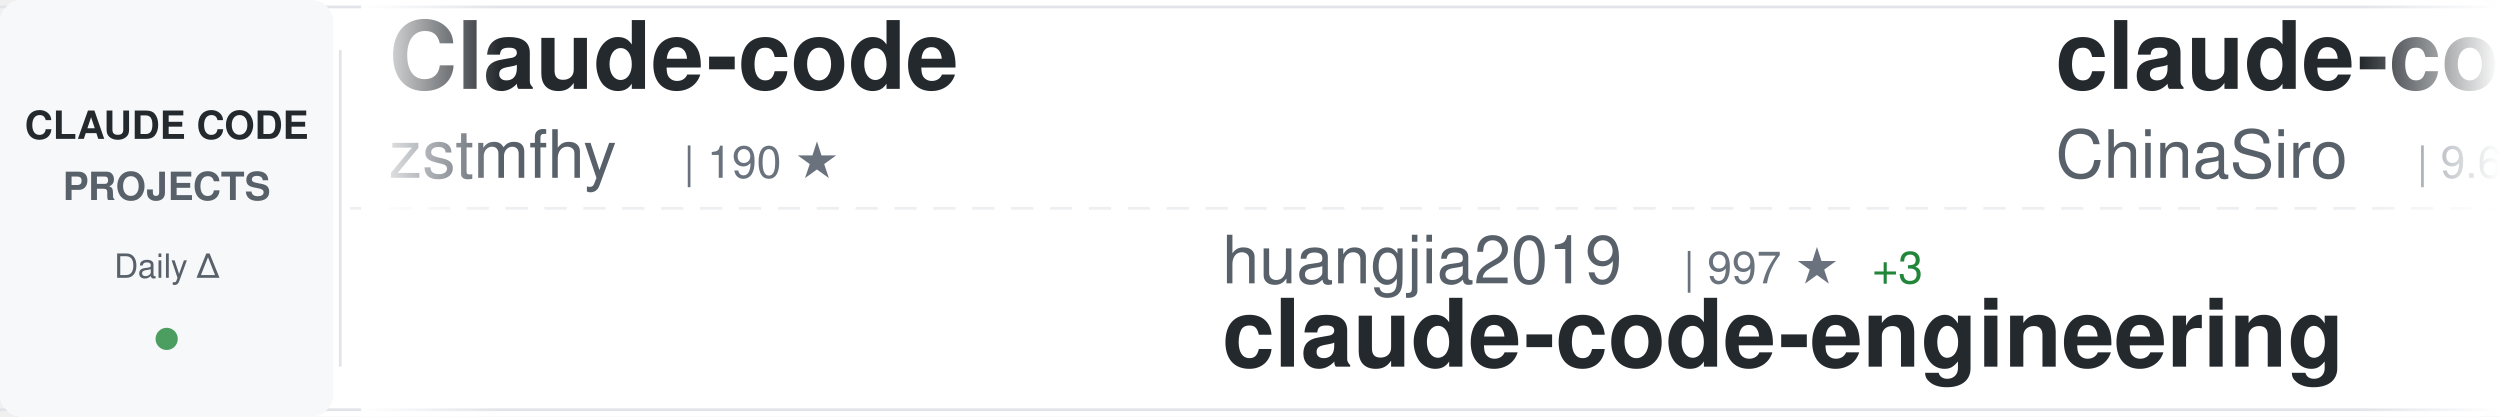
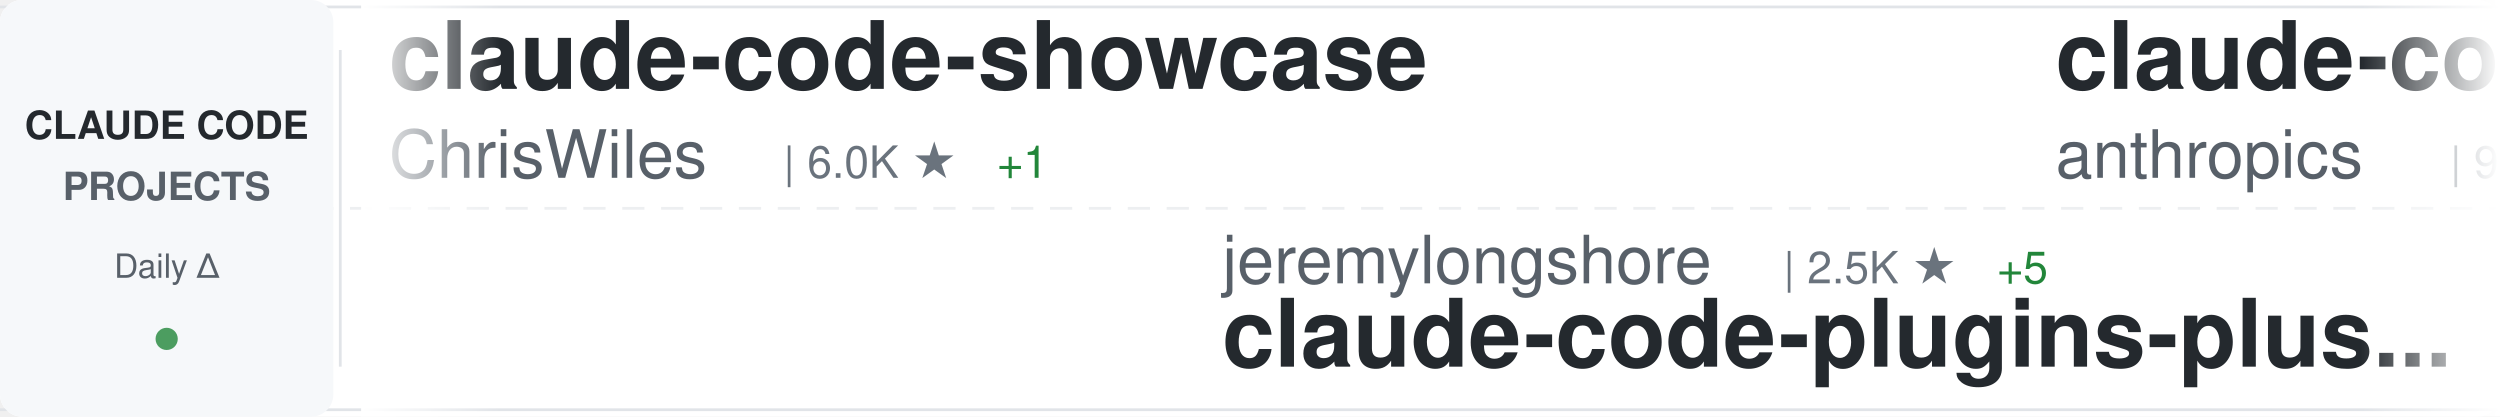
<svg xmlns="http://www.w3.org/2000/svg" width="900" height="150">
  <defs>
    <linearGradient id="awesomeLeftFade" x1="0%" y1="0%" x2="100%" y2="0%">
      <stop offset="0%" style="stop-color:#ffffff;stop-opacity:1" />
      <stop offset="100%" style="stop-color:#ffffff;stop-opacity:0" />
    </linearGradient>
    <linearGradient id="awesomeRightFade" x1="0%" y1="0%" x2="100%" y2="0%">
      <stop offset="0%" style="stop-color:#ffffff;stop-opacity:0" />
      <stop offset="100%" style="stop-color:#ffffff;stop-opacity:1" />
    </linearGradient>
  </defs>
  <rect width="900" height="150" fill="#ffffff" rx="8" />
  <rect x="0" y="2" width="900" height="1" fill="#e1e4e8" />
  <rect x="0" y="147" width="900" height="1" fill="#e1e4e8" />
  <line x1="0" y1="75" x2="900" y2="75" stroke="#e1e4e8" stroke-width="1" stroke-dasharray="8 6" opacity="0.6" />
  <rect x="0" y="0" width="120" height="150" fill="#f6f8fa" rx="8" />
  <text x="60" y="50" font-family="-apple-system, BlinkMacSystemFont, 'Segoe UI', Helvetica, Arial, sans-serif" font-size="14" font-weight="600" fill="#24292e" text-anchor="middle">CLAUDE CODE</text>
  <text x="60" y="72" font-family="-apple-system, BlinkMacSystemFont, 'Segoe UI', Helvetica, Arial, sans-serif" font-size="14" font-weight="600" fill="#586069" text-anchor="middle">PROJECTS</text>
  <text x="60" y="100" font-family="-apple-system, BlinkMacSystemFont, 'Segoe UI', Helvetica, Arial, sans-serif" font-size="12" font-weight="500" fill="#586069" text-anchor="middle">Daily Δ</text>
  <circle cx="60" cy="122" r="4" fill="#22863a" opacity="0.8" />
  <rect x="122" y="18" width="1" height="114" fill="#e1e4e8" />
  <clipPath id="awesomeTickerClip">
    <rect x="130" y="0" width="770" height="150" />
  </clipPath>
  <g clip-path="url(#awesomeTickerClip)">
    <g id="awesomeTickerItems">
      <animateTransform attributeName="transform" attributeType="XML" type="translate" from="0 0" to="-3000 0" dur="54s" repeatCount="indefinite" />
      <g transform="translate(0, 0)">
-         <text x="140" y="32" font-family="-apple-system, BlinkMacSystemFont, 'Segoe UI', Helvetica, Arial, sans-serif" font-size="34" font-weight="600" fill="#24292e">Claude-code</text>
-         <text x="140" y="64" font-family="-apple-system, BlinkMacSystemFont, 'Segoe UI', Helvetica, Arial, sans-serif" font-size="24" font-weight="400" fill="#586069">zstmfhy</text>
-         <text x="246" y="64" font-family="-apple-system, BlinkMacSystemFont, 'Segoe UI', Helvetica, Arial, sans-serif" font-size="16" font-weight="500" fill="#6a737d">| 190 ★</text>
+         <text x="140" y="32" font-family="-apple-system, BlinkMacSystemFont, 'Segoe UI', Helvetica, Arial, sans-serif" font-size="34" font-weight="600" fill="#24292e">claude-code-showcase</text>
+         <text x="140" y="64" font-family="-apple-system, BlinkMacSystemFont, 'Segoe UI', Helvetica, Arial, sans-serif" font-size="24" font-weight="400" fill="#586069">ChrisWiles</text>
+         <text x="282" y="64" font-family="-apple-system, BlinkMacSystemFont, 'Segoe UI', Helvetica, Arial, sans-serif" font-size="16" font-weight="500" fill="#6a737d">| 6.0K ★</text>
+         <text x="359" y="64" font-family="-apple-system, BlinkMacSystemFont, 'Segoe UI', Helvetica, Arial, sans-serif" font-size="16" font-weight="500" fill="#22863a"> +1</text>
      </g>
      <g transform="translate(300, 0)">
-         <text x="140" y="102" font-family="-apple-system, BlinkMacSystemFont, 'Segoe UI', Helvetica, Arial, sans-serif" font-size="24" font-weight="400" fill="#586069">huangjia2019</text>
-         <text x="306" y="102" font-family="-apple-system, BlinkMacSystemFont, 'Segoe UI', Helvetica, Arial, sans-serif" font-size="16" font-weight="500" fill="#6a737d">| 997 ★</text>
-         <text x="374" y="102" font-family="-apple-system, BlinkMacSystemFont, 'Segoe UI', Helvetica, Arial, sans-serif" font-size="16" font-weight="500" fill="#22863a"> +3</text>
-         <text x="140" y="132" font-family="-apple-system, BlinkMacSystemFont, 'Segoe UI', Helvetica, Arial, sans-serif" font-size="34" font-weight="600" fill="#24292e">claude-code-engineering</text>
+         <text x="140" y="102" font-family="-apple-system, BlinkMacSystemFont, 'Segoe UI', Helvetica, Arial, sans-serif" font-size="24" font-weight="400" fill="#586069">jeremylongshore</text>
+         <text x="342" y="102" font-family="-apple-system, BlinkMacSystemFont, 'Segoe UI', Helvetica, Arial, sans-serif" font-size="16" font-weight="500" fill="#6a737d">| 2.5K ★</text>
+         <text x="419" y="102" font-family="-apple-system, BlinkMacSystemFont, 'Segoe UI', Helvetica, Arial, sans-serif" font-size="16" font-weight="500" fill="#22863a"> +5</text>
+         <text x="140" y="132" font-family="-apple-system, BlinkMacSystemFont, 'Segoe UI', Helvetica, Arial, sans-serif" font-size="34" font-weight="600" fill="#24292e">claude-code-plugins-plus...</text>
      </g>
      <g transform="translate(600, 0)">
-         <text x="140" y="32" font-family="-apple-system, BlinkMacSystemFont, 'Segoe UI', Helvetica, Arial, sans-serif" font-size="34" font-weight="600" fill="#24292e">claude-code-sourcemap</text>
-         <text x="140" y="64" font-family="-apple-system, BlinkMacSystemFont, 'Segoe UI', Helvetica, Arial, sans-serif" font-size="24" font-weight="400" fill="#586069">ChinaSiro</text>
-         <text x="270" y="64" font-family="-apple-system, BlinkMacSystemFont, 'Segoe UI', Helvetica, Arial, sans-serif" font-size="16" font-weight="500" fill="#6a737d">| 9.6K ★</text>
-         <text x="347" y="64" font-family="-apple-system, BlinkMacSystemFont, 'Segoe UI', Helvetica, Arial, sans-serif" font-size="16" font-weight="500" fill="#22863a"> +5</text>
+         <text x="140" y="32" font-family="-apple-system, BlinkMacSystemFont, 'Segoe UI', Helvetica, Arial, sans-serif" font-size="34" font-weight="600" fill="#24292e">claude-code-base-action</text>
+         <text x="140" y="64" font-family="-apple-system, BlinkMacSystemFont, 'Segoe UI', Helvetica, Arial, sans-serif" font-size="24" font-weight="400" fill="#586069">anthropics</text>
+         <text x="282" y="64" font-family="-apple-system, BlinkMacSystemFont, 'Segoe UI', Helvetica, Arial, sans-serif" font-size="16" font-weight="500" fill="#6a737d">| 917 ★</text>
+         <text x="350" y="64" font-family="-apple-system, BlinkMacSystemFont, 'Segoe UI', Helvetica, Arial, sans-serif" font-size="16" font-weight="500" fill="#22863a"> +1</text>
      </g>
      <g transform="translate(900, 0)">
-         <text x="140" y="102" font-family="-apple-system, BlinkMacSystemFont, 'Segoe UI', Helvetica, Arial, sans-serif" font-size="24" font-weight="400" fill="#586069">anthropics</text>
-         <text x="282" y="102" font-family="-apple-system, BlinkMacSystemFont, 'Segoe UI', Helvetica, Arial, sans-serif" font-size="16" font-weight="500" fill="#6a737d">| 5.6K ★</text>
-         <text x="359" y="102" font-family="-apple-system, BlinkMacSystemFont, 'Segoe UI', Helvetica, Arial, sans-serif" font-size="16" font-weight="500" fill="#22863a"> +5</text>
-         <text x="140" y="132" font-family="-apple-system, BlinkMacSystemFont, 'Segoe UI', Helvetica, Arial, sans-serif" font-size="34" font-weight="600" fill="#24292e">claude-code-security-rev...</text>
+         <text x="140" y="102" font-family="-apple-system, BlinkMacSystemFont, 'Segoe UI', Helvetica, Arial, sans-serif" font-size="24" font-weight="400" fill="#586069">hangsman</text>
+         <text x="258" y="102" font-family="-apple-system, BlinkMacSystemFont, 'Segoe UI', Helvetica, Arial, sans-serif" font-size="16" font-weight="500" fill="#6a737d">| 788 ★</text>
+         <text x="140" y="132" font-family="-apple-system, BlinkMacSystemFont, 'Segoe UI', Helvetica, Arial, sans-serif" font-size="34" font-weight="600" fill="#24292e">claude-code-source</text>
      </g>
      <g transform="translate(1200, 0)">
-         <text x="140" y="32" font-family="-apple-system, BlinkMacSystemFont, 'Segoe UI', Helvetica, Arial, sans-serif" font-size="34" font-weight="600" fill="#24292e">claude-code-my-workflow</text>
-         <text x="140" y="64" font-family="-apple-system, BlinkMacSystemFont, 'Segoe UI', Helvetica, Arial, sans-serif" font-size="24" font-weight="400" fill="#586069">pedrohcgs</text>
-         <text x="270" y="64" font-family="-apple-system, BlinkMacSystemFont, 'Segoe UI', Helvetica, Arial, sans-serif" font-size="16" font-weight="500" fill="#6a737d">| 1.4K ★</text>
-         <text x="347" y="64" font-family="-apple-system, BlinkMacSystemFont, 'Segoe UI', Helvetica, Arial, sans-serif" font-size="16" font-weight="500" fill="#22863a"> +2</text>
+         <text x="140" y="32" font-family="-apple-system, BlinkMacSystemFont, 'Segoe UI', Helvetica, Arial, sans-serif" font-size="34" font-weight="600" fill="#24292e">claude-code-best-practic...</text>
+         <text x="140" y="64" font-family="-apple-system, BlinkMacSystemFont, 'Segoe UI', Helvetica, Arial, sans-serif" font-size="24" font-weight="400" fill="#586069">shanraisshan</text>
+         <text x="306" y="64" font-family="-apple-system, BlinkMacSystemFont, 'Segoe UI', Helvetica, Arial, sans-serif" font-size="16" font-weight="500" fill="#6a737d">| 63.2K ★</text>
+         <text x="392" y="64" font-family="-apple-system, BlinkMacSystemFont, 'Segoe UI', Helvetica, Arial, sans-serif" font-size="16" font-weight="500" fill="#22863a"> +66</text>
      </g>
      <g transform="translate(1500, 0)">
-         <text x="140" y="102" font-family="-apple-system, BlinkMacSystemFont, 'Segoe UI', Helvetica, Arial, sans-serif" font-size="24" font-weight="400" fill="#586069">JrCx7scC</text>
-         <text x="258" y="102" font-family="-apple-system, BlinkMacSystemFont, 'Segoe UI', Helvetica, Arial, sans-serif" font-size="16" font-weight="500" fill="#6a737d">| 371 ★</text>
-         <text x="140" y="132" font-family="-apple-system, BlinkMacSystemFont, 'Segoe UI', Helvetica, Arial, sans-serif" font-size="34" font-weight="600" fill="#24292e">claude-code-source</text>
+         <text x="140" y="102" font-family="-apple-system, BlinkMacSystemFont, 'Segoe UI', Helvetica, Arial, sans-serif" font-size="24" font-weight="400" fill="#586069">xu-xiang</text>
+         <text x="258" y="102" font-family="-apple-system, BlinkMacSystemFont, 'Segoe UI', Helvetica, Arial, sans-serif" font-size="16" font-weight="500" fill="#6a737d">| 1.7K ★</text>
+         <text x="335" y="102" font-family="-apple-system, BlinkMacSystemFont, 'Segoe UI', Helvetica, Arial, sans-serif" font-size="16" font-weight="500" fill="#22863a"> +11</text>
+         <text x="140" y="132" font-family="-apple-system, BlinkMacSystemFont, 'Segoe UI', Helvetica, Arial, sans-serif" font-size="34" font-weight="600" fill="#24292e">everything-claude-code-z...</text>
      </g>
      <g transform="translate(1800, 0)">
-         <text x="140" y="32" font-family="-apple-system, BlinkMacSystemFont, 'Segoe UI', Helvetica, Arial, sans-serif" font-size="34" font-weight="600" fill="#24292e">claude-code-reverse</text>
-         <text x="140" y="64" font-family="-apple-system, BlinkMacSystemFont, 'Segoe UI', Helvetica, Arial, sans-serif" font-size="24" font-weight="400" fill="#586069">Yuyz0112</text>
-         <text x="258" y="64" font-family="-apple-system, BlinkMacSystemFont, 'Segoe UI', Helvetica, Arial, sans-serif" font-size="16" font-weight="500" fill="#6a737d">| 2.4K ★</text>
+         <text x="140" y="32" font-family="-apple-system, BlinkMacSystemFont, 'Segoe UI', Helvetica, Arial, sans-serif" font-size="34" font-weight="600" fill="#24292e">claude-code-telegram</text>
+         <text x="140" y="64" font-family="-apple-system, BlinkMacSystemFont, 'Segoe UI', Helvetica, Arial, sans-serif" font-size="24" font-weight="400" fill="#586069">RichardAtCT</text>
+         <text x="294" y="64" font-family="-apple-system, BlinkMacSystemFont, 'Segoe UI', Helvetica, Arial, sans-serif" font-size="16" font-weight="500" fill="#6a737d">| 2.7K ★</text>
+         <text x="371" y="64" font-family="-apple-system, BlinkMacSystemFont, 'Segoe UI', Helvetica, Arial, sans-serif" font-size="16" font-weight="500" fill="#22863a"> +1</text>
      </g>
      <g transform="translate(2100, 0)">
-         <text x="140" y="102" font-family="-apple-system, BlinkMacSystemFont, 'Segoe UI', Helvetica, Arial, sans-serif" font-size="24" font-weight="400" fill="#586069">Chachamaru127</text>
-         <text x="318" y="102" font-family="-apple-system, BlinkMacSystemFont, 'Segoe UI', Helvetica, Arial, sans-serif" font-size="16" font-weight="500" fill="#6a737d">| 3.0K ★</text>
-         <text x="395" y="102" font-family="-apple-system, BlinkMacSystemFont, 'Segoe UI', Helvetica, Arial, sans-serif" font-size="16" font-weight="500" fill="#22863a"> +4</text>
-         <text x="140" y="132" font-family="-apple-system, BlinkMacSystemFont, 'Segoe UI', Helvetica, Arial, sans-serif" font-size="34" font-weight="600" fill="#24292e">claude-code-harness</text>
+         <text x="140" y="102" font-family="-apple-system, BlinkMacSystemFont, 'Segoe UI', Helvetica, Arial, sans-serif" font-size="24" font-weight="400" fill="#586069">wanshuiyin</text>
+         <text x="282" y="102" font-family="-apple-system, BlinkMacSystemFont, 'Segoe UI', Helvetica, Arial, sans-serif" font-size="16" font-weight="500" fill="#6a737d">| 13.6K ★</text>
+         <text x="368" y="102" font-family="-apple-system, BlinkMacSystemFont, 'Segoe UI', Helvetica, Arial, sans-serif" font-size="16" font-weight="500" fill="#22863a"> +44</text>
+         <text x="140" y="132" font-family="-apple-system, BlinkMacSystemFont, 'Segoe UI', Helvetica, Arial, sans-serif" font-size="34" font-weight="600" fill="#24292e">Auto-claude-code-researc...</text>
      </g>
      <g transform="translate(2400, 0)">
-         <text x="140" y="32" font-family="-apple-system, BlinkMacSystemFont, 'Segoe UI', Helvetica, Arial, sans-serif" font-size="34" font-weight="600" fill="#24292e">Auto-claude-code-researc...</text>
-         <text x="140" y="64" font-family="-apple-system, BlinkMacSystemFont, 'Segoe UI', Helvetica, Arial, sans-serif" font-size="24" font-weight="400" fill="#586069">wanshuiyin</text>
-         <text x="282" y="64" font-family="-apple-system, BlinkMacSystemFont, 'Segoe UI', Helvetica, Arial, sans-serif" font-size="16" font-weight="500" fill="#6a737d">| 13.6K ★</text>
-         <text x="368" y="64" font-family="-apple-system, BlinkMacSystemFont, 'Segoe UI', Helvetica, Arial, sans-serif" font-size="16" font-weight="500" fill="#22863a"> +41</text>
+         <text x="140" y="32" font-family="-apple-system, BlinkMacSystemFont, 'Segoe UI', Helvetica, Arial, sans-serif" font-size="34" font-weight="600" fill="#24292e">claude-code-analysis</text>
+         <text x="140" y="64" font-family="-apple-system, BlinkMacSystemFont, 'Segoe UI', Helvetica, Arial, sans-serif" font-size="24" font-weight="400" fill="#586069">liuup</text>
+         <text x="222" y="64" font-family="-apple-system, BlinkMacSystemFont, 'Segoe UI', Helvetica, Arial, sans-serif" font-size="16" font-weight="500" fill="#6a737d">| 3.6K ★</text>
+         <text x="299" y="64" font-family="-apple-system, BlinkMacSystemFont, 'Segoe UI', Helvetica, Arial, sans-serif" font-size="16" font-weight="500" fill="#22863a"> +13</text>
      </g>
      <g transform="translate(2700, 0)">
-         <text x="140" y="102" font-family="-apple-system, BlinkMacSystemFont, 'Segoe UI', Helvetica, Arial, sans-serif" font-size="24" font-weight="400" fill="#586069">OrcaWhisper</text>
-         <text x="294" y="102" font-family="-apple-system, BlinkMacSystemFont, 'Segoe UI', Helvetica, Arial, sans-serif" font-size="16" font-weight="500" fill="#6a737d">| 86 ★</text>
-         <text x="353" y="102" font-family="-apple-system, BlinkMacSystemFont, 'Segoe UI', Helvetica, Arial, sans-serif" font-size="16" font-weight="500" fill="#22863a"> +1</text>
-         <text x="140" y="132" font-family="-apple-system, BlinkMacSystemFont, 'Segoe UI', Helvetica, Arial, sans-serif" font-size="34" font-weight="600" fill="#24292e">Claude-Code</text>
+         <text x="140" y="102" font-family="-apple-system, BlinkMacSystemFont, 'Segoe UI', Helvetica, Arial, sans-serif" font-size="24" font-weight="400" fill="#586069">Windy3f3f3f3f</text>
+         <text x="318" y="102" font-family="-apple-system, BlinkMacSystemFont, 'Segoe UI', Helvetica, Arial, sans-serif" font-size="16" font-weight="500" fill="#6a737d">| 3.2K ★</text>
+         <text x="395" y="102" font-family="-apple-system, BlinkMacSystemFont, 'Segoe UI', Helvetica, Arial, sans-serif" font-size="16" font-weight="500" fill="#22863a"> +14</text>
+         <text x="140" y="132" font-family="-apple-system, BlinkMacSystemFont, 'Segoe UI', Helvetica, Arial, sans-serif" font-size="34" font-weight="600" fill="#24292e">how-claude-code-works</text>
      </g>
      <g transform="translate(3000, 0)">
-         <text x="140" y="32" font-family="-apple-system, BlinkMacSystemFont, 'Segoe UI', Helvetica, Arial, sans-serif" font-size="34" font-weight="600" fill="#24292e">Claude-code</text>
-         <text x="140" y="64" font-family="-apple-system, BlinkMacSystemFont, 'Segoe UI', Helvetica, Arial, sans-serif" font-size="24" font-weight="400" fill="#586069">zstmfhy</text>
-         <text x="246" y="64" font-family="-apple-system, BlinkMacSystemFont, 'Segoe UI', Helvetica, Arial, sans-serif" font-size="16" font-weight="500" fill="#6a737d">| 190 ★</text>
+         <text x="140" y="32" font-family="-apple-system, BlinkMacSystemFont, 'Segoe UI', Helvetica, Arial, sans-serif" font-size="34" font-weight="600" fill="#24292e">claude-code-showcase</text>
+         <text x="140" y="64" font-family="-apple-system, BlinkMacSystemFont, 'Segoe UI', Helvetica, Arial, sans-serif" font-size="24" font-weight="400" fill="#586069">ChrisWiles</text>
+         <text x="282" y="64" font-family="-apple-system, BlinkMacSystemFont, 'Segoe UI', Helvetica, Arial, sans-serif" font-size="16" font-weight="500" fill="#6a737d">| 6.0K ★</text>
+         <text x="359" y="64" font-family="-apple-system, BlinkMacSystemFont, 'Segoe UI', Helvetica, Arial, sans-serif" font-size="16" font-weight="500" fill="#22863a"> +1</text>
      </g>
      <g transform="translate(3300, 0)">
-         <text x="140" y="102" font-family="-apple-system, BlinkMacSystemFont, 'Segoe UI', Helvetica, Arial, sans-serif" font-size="24" font-weight="400" fill="#586069">huangjia2019</text>
-         <text x="306" y="102" font-family="-apple-system, BlinkMacSystemFont, 'Segoe UI', Helvetica, Arial, sans-serif" font-size="16" font-weight="500" fill="#6a737d">| 997 ★</text>
-         <text x="374" y="102" font-family="-apple-system, BlinkMacSystemFont, 'Segoe UI', Helvetica, Arial, sans-serif" font-size="16" font-weight="500" fill="#22863a"> +3</text>
-         <text x="140" y="132" font-family="-apple-system, BlinkMacSystemFont, 'Segoe UI', Helvetica, Arial, sans-serif" font-size="34" font-weight="600" fill="#24292e">claude-code-engineering</text>
+         <text x="140" y="102" font-family="-apple-system, BlinkMacSystemFont, 'Segoe UI', Helvetica, Arial, sans-serif" font-size="24" font-weight="400" fill="#586069">jeremylongshore</text>
+         <text x="342" y="102" font-family="-apple-system, BlinkMacSystemFont, 'Segoe UI', Helvetica, Arial, sans-serif" font-size="16" font-weight="500" fill="#6a737d">| 2.5K ★</text>
+         <text x="419" y="102" font-family="-apple-system, BlinkMacSystemFont, 'Segoe UI', Helvetica, Arial, sans-serif" font-size="16" font-weight="500" fill="#22863a"> +5</text>
+         <text x="140" y="132" font-family="-apple-system, BlinkMacSystemFont, 'Segoe UI', Helvetica, Arial, sans-serif" font-size="34" font-weight="600" fill="#24292e">claude-code-plugins-plus...</text>
      </g>
      <g transform="translate(3600, 0)">
-         <text x="140" y="32" font-family="-apple-system, BlinkMacSystemFont, 'Segoe UI', Helvetica, Arial, sans-serif" font-size="34" font-weight="600" fill="#24292e">claude-code-sourcemap</text>
-         <text x="140" y="64" font-family="-apple-system, BlinkMacSystemFont, 'Segoe UI', Helvetica, Arial, sans-serif" font-size="24" font-weight="400" fill="#586069">ChinaSiro</text>
-         <text x="270" y="64" font-family="-apple-system, BlinkMacSystemFont, 'Segoe UI', Helvetica, Arial, sans-serif" font-size="16" font-weight="500" fill="#6a737d">| 9.6K ★</text>
-         <text x="347" y="64" font-family="-apple-system, BlinkMacSystemFont, 'Segoe UI', Helvetica, Arial, sans-serif" font-size="16" font-weight="500" fill="#22863a"> +5</text>
+         <text x="140" y="32" font-family="-apple-system, BlinkMacSystemFont, 'Segoe UI', Helvetica, Arial, sans-serif" font-size="34" font-weight="600" fill="#24292e">claude-code-base-action</text>
+         <text x="140" y="64" font-family="-apple-system, BlinkMacSystemFont, 'Segoe UI', Helvetica, Arial, sans-serif" font-size="24" font-weight="400" fill="#586069">anthropics</text>
+         <text x="282" y="64" font-family="-apple-system, BlinkMacSystemFont, 'Segoe UI', Helvetica, Arial, sans-serif" font-size="16" font-weight="500" fill="#6a737d">| 917 ★</text>
+         <text x="350" y="64" font-family="-apple-system, BlinkMacSystemFont, 'Segoe UI', Helvetica, Arial, sans-serif" font-size="16" font-weight="500" fill="#22863a"> +1</text>
      </g>
      <g transform="translate(3900, 0)">
-         <text x="140" y="102" font-family="-apple-system, BlinkMacSystemFont, 'Segoe UI', Helvetica, Arial, sans-serif" font-size="24" font-weight="400" fill="#586069">anthropics</text>
-         <text x="282" y="102" font-family="-apple-system, BlinkMacSystemFont, 'Segoe UI', Helvetica, Arial, sans-serif" font-size="16" font-weight="500" fill="#6a737d">| 5.6K ★</text>
-         <text x="359" y="102" font-family="-apple-system, BlinkMacSystemFont, 'Segoe UI', Helvetica, Arial, sans-serif" font-size="16" font-weight="500" fill="#22863a"> +5</text>
-         <text x="140" y="132" font-family="-apple-system, BlinkMacSystemFont, 'Segoe UI', Helvetica, Arial, sans-serif" font-size="34" font-weight="600" fill="#24292e">claude-code-security-rev...</text>
+         <text x="140" y="102" font-family="-apple-system, BlinkMacSystemFont, 'Segoe UI', Helvetica, Arial, sans-serif" font-size="24" font-weight="400" fill="#586069">hangsman</text>
+         <text x="258" y="102" font-family="-apple-system, BlinkMacSystemFont, 'Segoe UI', Helvetica, Arial, sans-serif" font-size="16" font-weight="500" fill="#6a737d">| 788 ★</text>
+         <text x="140" y="132" font-family="-apple-system, BlinkMacSystemFont, 'Segoe UI', Helvetica, Arial, sans-serif" font-size="34" font-weight="600" fill="#24292e">claude-code-source</text>
      </g>
    </g>
  </g>
  <rect x="130" y="0" width="50" height="150" fill="url(#awesomeLeftFade)" />
  <rect x="850" y="0" width="50" height="150" fill="url(#awesomeRightFade)" />
</svg>
